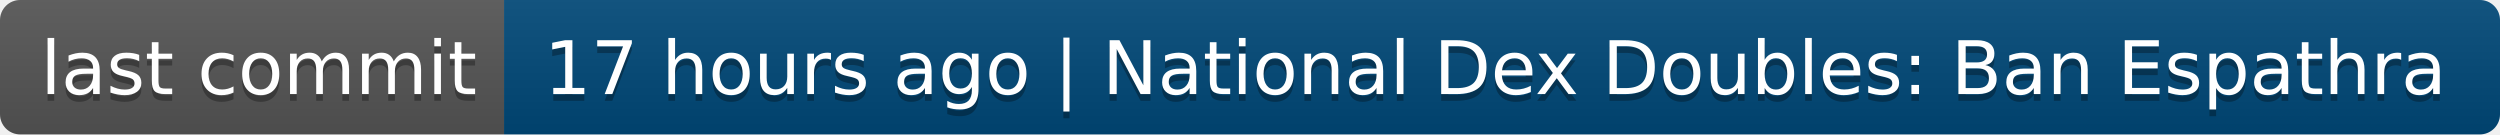
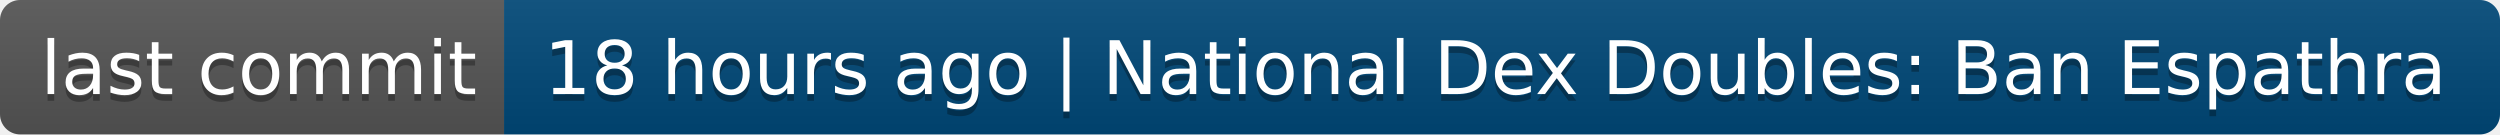
- <svg xmlns="http://www.w3.org/2000/svg" width="372" height="20" role="img" aria-label="last commit: 17 hours ago | National Dex Doubles: Ban Espathra">
+ <svg xmlns="http://www.w3.org/2000/svg" width="372" height="20" role="img" aria-label="last commit: 18 hours ago | National Dex Doubles: Ban Espathra">
  <linearGradient id="s" x2="0" y2="100%">
    <stop offset="0" stop-color="#bbb" stop-opacity=".1" />
    <stop offset="1" stop-opacity=".1" />
  </linearGradient>
  <clipPath id="r">
    <rect width="372" height="20" rx="3" fill="#fff" />
  </clipPath>
  <g clip-path="url(#r)">
    <rect width="75" height="20" fill="#555" />
    <rect x="75" width="297" height="20" fill="#004878" />
    <rect width="372" height="20" fill="url(#s)" />
  </g>
  <g fill="#fff" text-anchor="middle" font-family="Verdana,Geneva,DejaVu Sans,sans-serif" text-rendering="geometricPrecision" font-size="110">
    <text aria-hidden="true" x="385" y="150" fill="#010101" fill-opacity=".3" transform="scale(.1)" textLength="650">last commit</text>
    <text x="385" y="140" transform="scale(.1)" fill="#fff" textLength="650">last commit</text>
-     <text aria-hidden="true" x="2225" y="150" fill="#010101" fill-opacity=".3" transform="scale(.1)" textLength="2870">17 hours ago | National Dex Doubles: Ban Espathra</text>
-     <text x="2225" y="140" transform="scale(.1)" fill="#fff" textLength="2870">17 hours ago | National Dex Doubles: Ban Espathra</text>
+     <text aria-hidden="true" x="2225" y="150" fill="#010101" fill-opacity=".3" transform="scale(.1)" textLength="2870">18 hours ago | National Dex Doubles: Ban Espathra</text>
+     <text x="2225" y="140" transform="scale(.1)" fill="#fff" textLength="2870">18 hours ago | National Dex Doubles: Ban Espathra</text>
  </g>
</svg>
